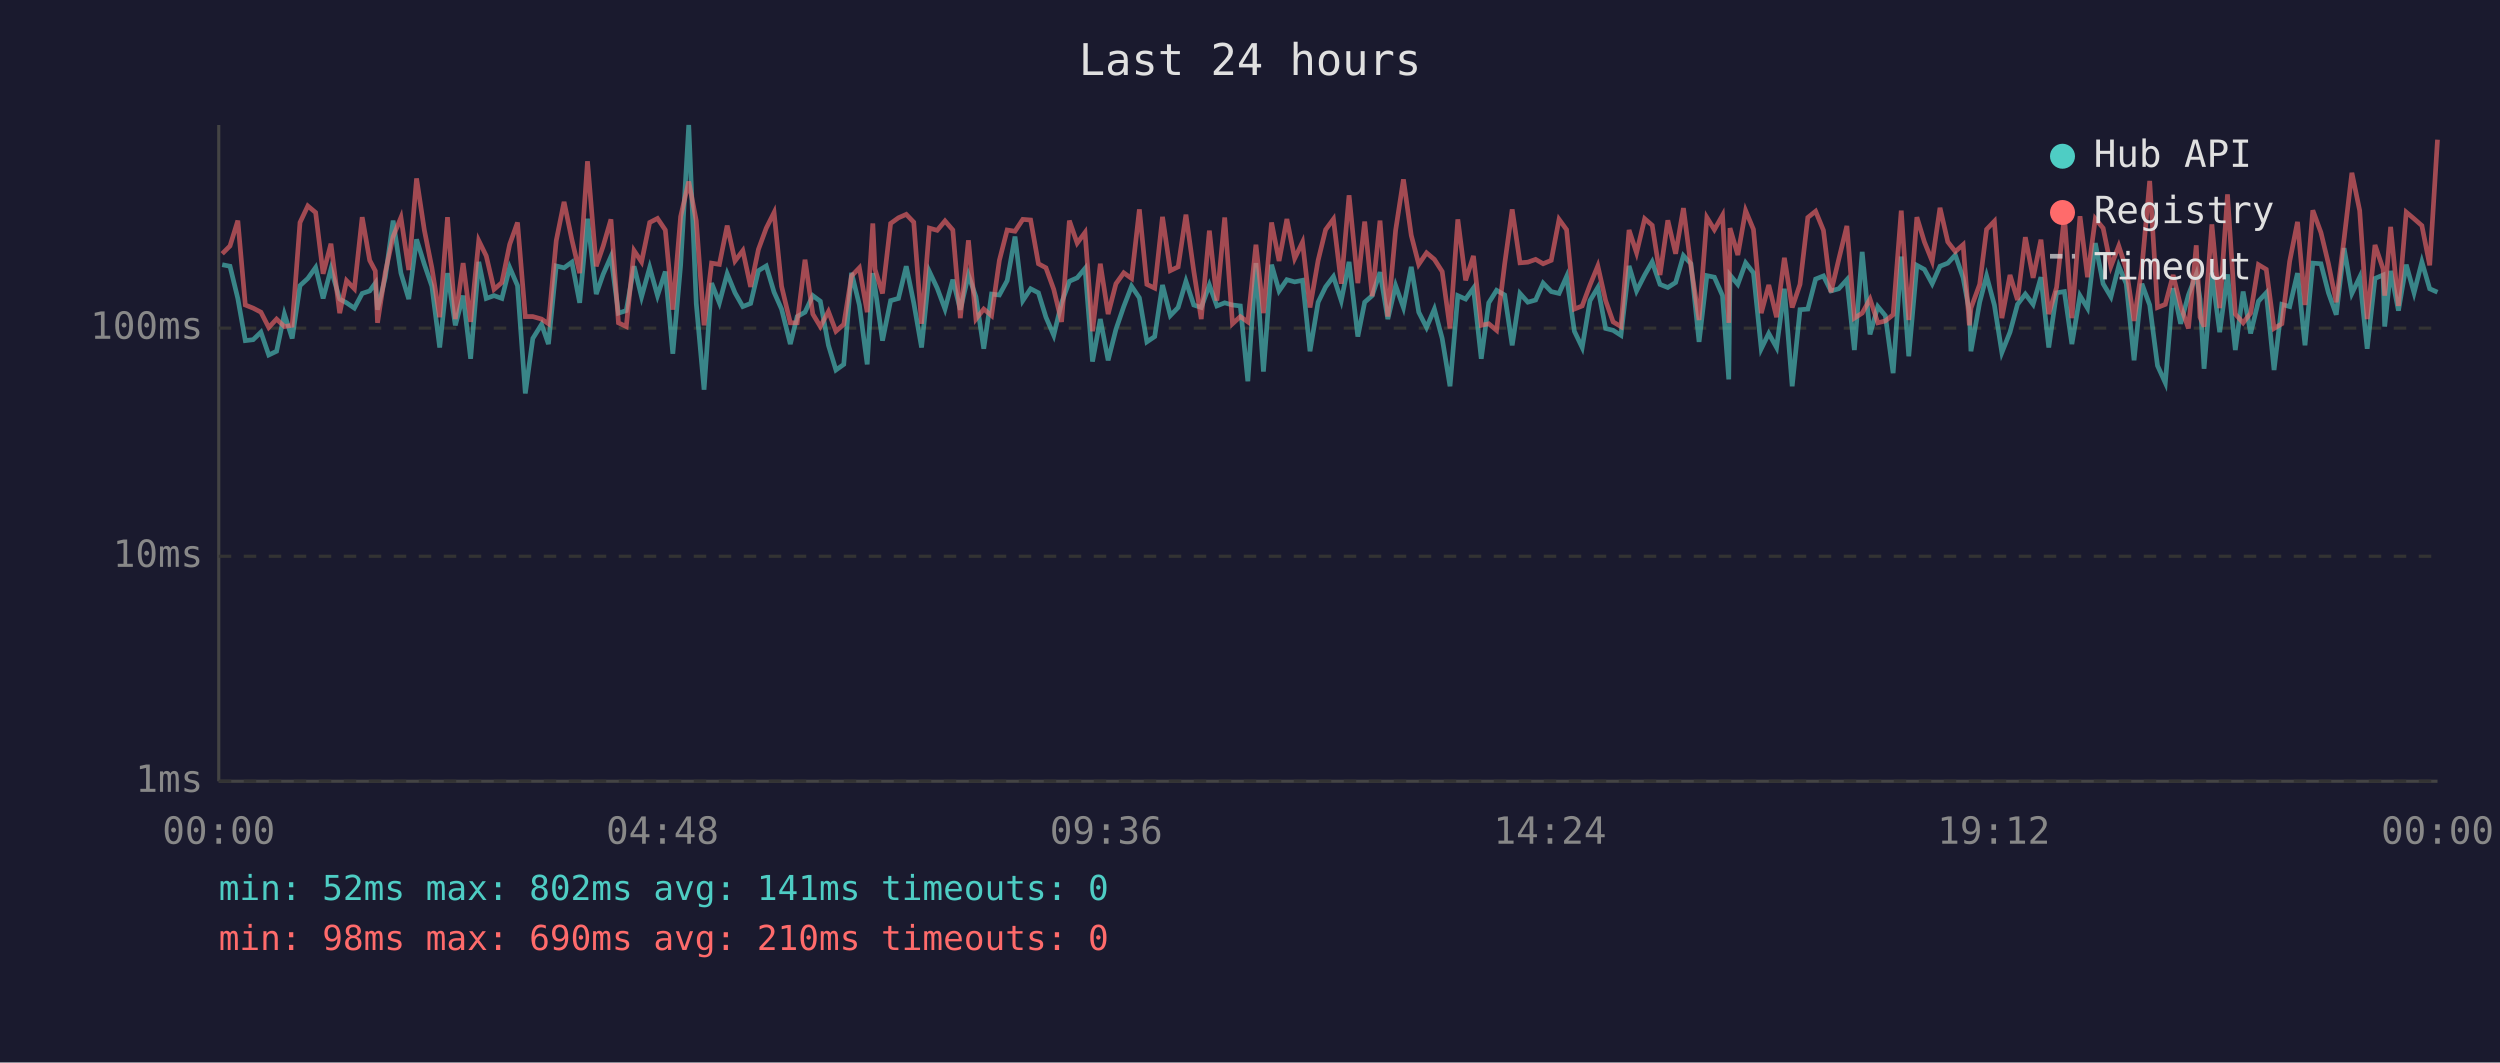
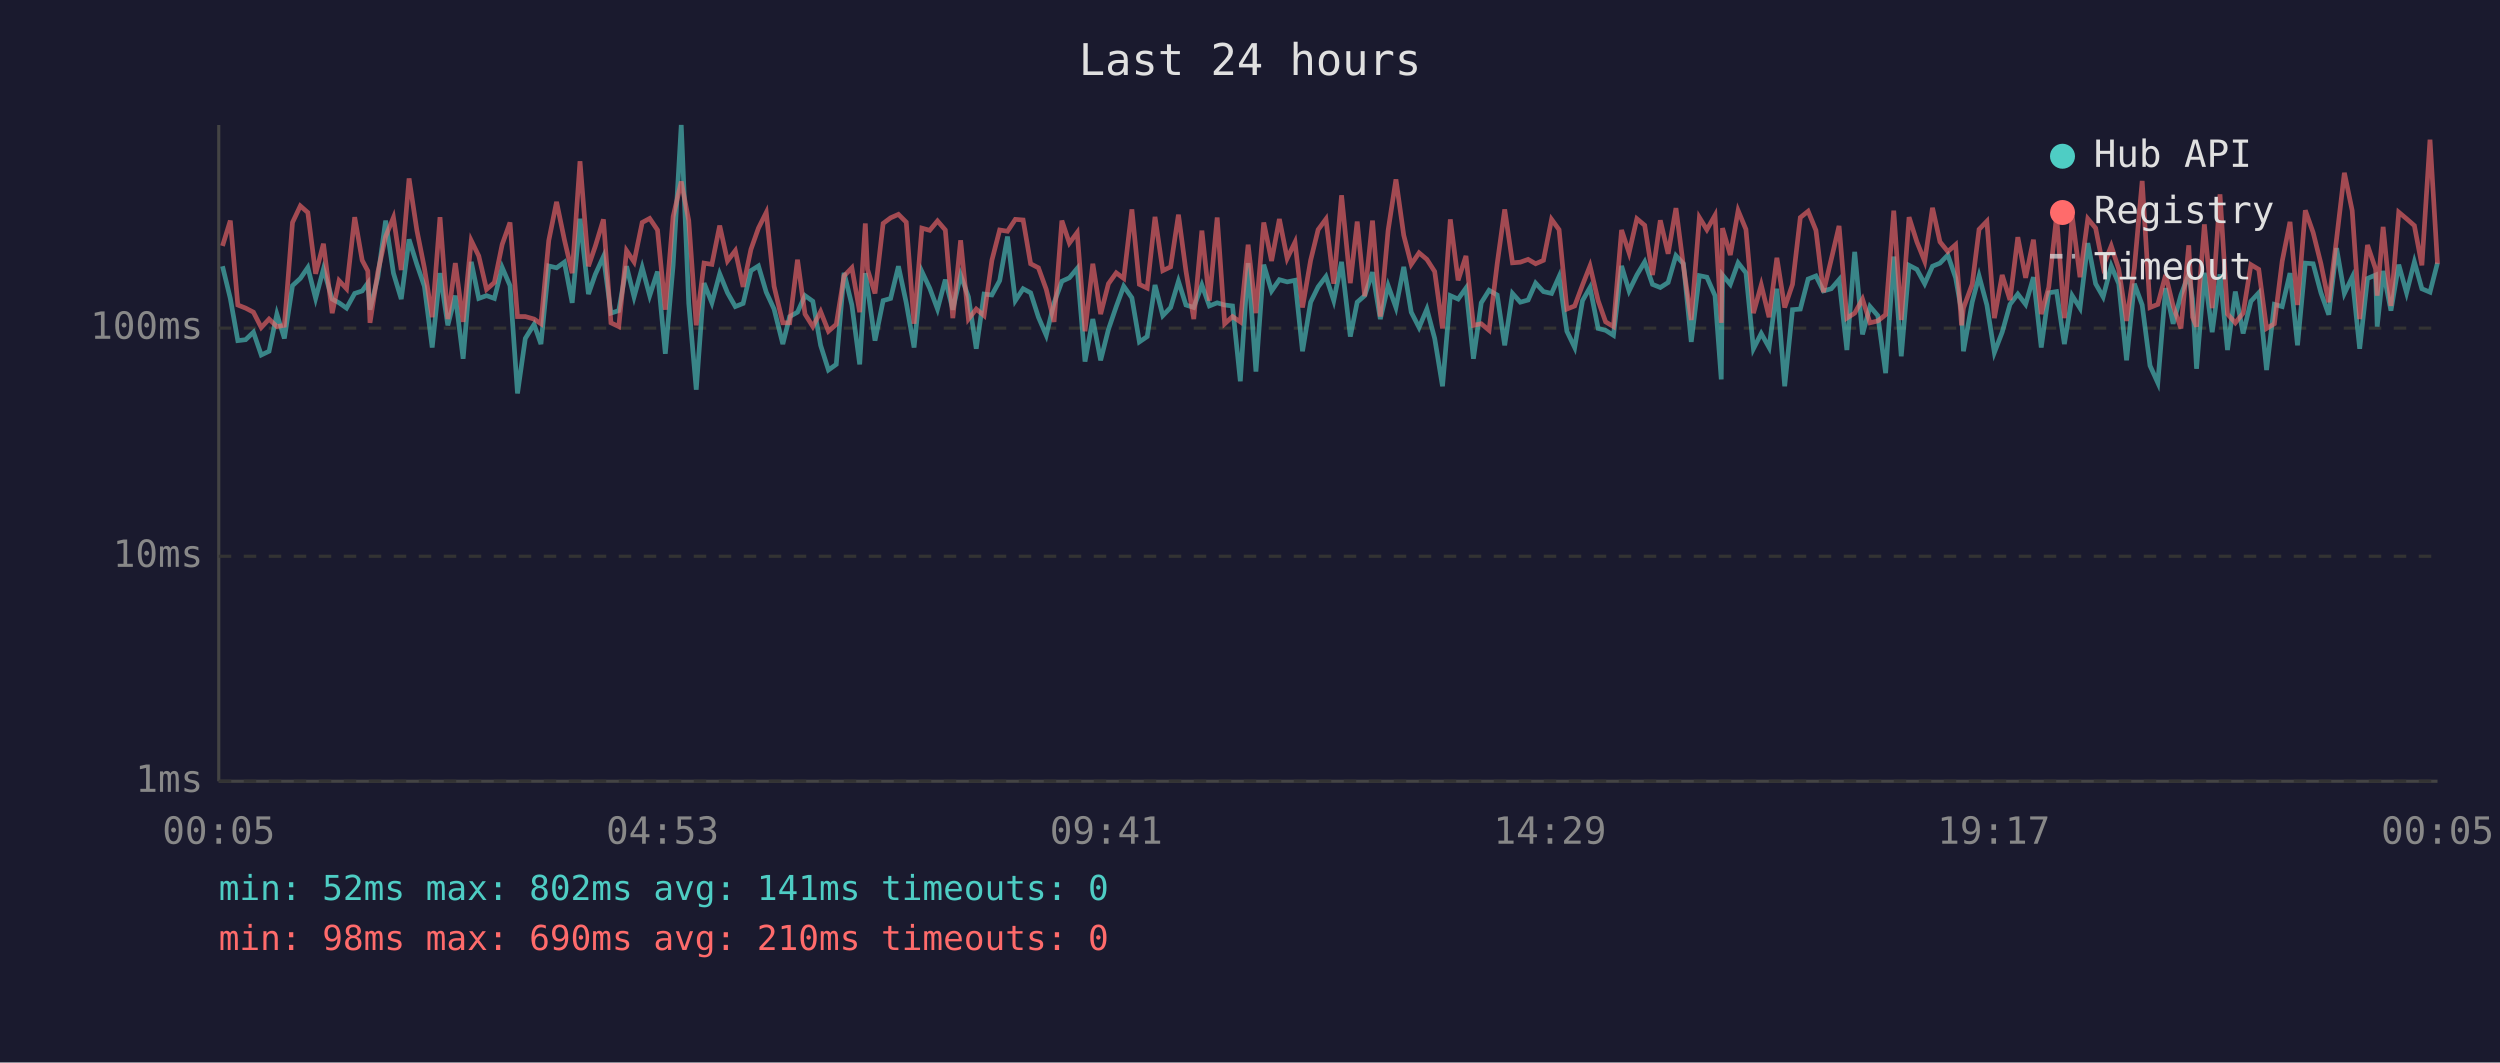
<svg xmlns="http://www.w3.org/2000/svg" viewBox="0 0 800 340" font-family="monospace" font-size="12">
  <rect width="800" height="340" fill="#1a1a2e" />
  <text x="400" y="24" fill="#e0e0e0" font-size="14" text-anchor="middle">Last 24 hours</text>
  <line x1="70" y1="40" x2="70" y2="250" stroke="#444" stroke-width="1" />
  <line x1="70" y1="250" x2="780" y2="250" stroke="#444" stroke-width="1" />
  <line x1="70" y1="250" x2="780" y2="250" stroke="#333" stroke-width="1" stroke-dasharray="4" />
  <text x="65" y="250" fill="#888" text-anchor="end" dominant-baseline="middle">1ms</text>
  <line x1="70" y1="178" x2="780" y2="178" stroke="#333" stroke-width="1" stroke-dasharray="4" />
  <text x="65" y="178" fill="#888" text-anchor="end" dominant-baseline="middle">10ms</text>
  <line x1="70" y1="105" x2="780" y2="105" stroke="#333" stroke-width="1" stroke-dasharray="4" />
  <text x="65" y="105" fill="#888" text-anchor="end" dominant-baseline="middle">100ms</text>
-   <text x="70" y="270" fill="#888" text-anchor="middle">00:00</text>
-   <text x="212" y="270" fill="#888" text-anchor="middle">04:48</text>
-   <text x="354" y="270" fill="#888" text-anchor="middle">09:36</text>
-   <text x="496" y="270" fill="#888" text-anchor="middle">14:24</text>
-   <text x="638" y="270" fill="#888" text-anchor="middle">19:12</text>
-   <text x="780" y="270" fill="#888" text-anchor="middle">00:00</text>
-   <polyline points="71.1,84.7 73.6,85.2 76.1,95.5 78.5,109.0 81.0,108.7 83.5,106.3 86.0,113.6 88.5,112.4 91.0,100.5 93.5,108.3 96.0,91.4 98.5,89.1 101.0,85.6 103.4,95.5 105.9,86.1 108.7,95.7 110.9,96.9 113.4,98.6 115.9,93.9 118.3,93.1 120.1,90.6 120.8,99.1 123.3,88.7 125.8,70.6 128.3,87.4 130.8,95.7 133.3,76.6 135.8,84.6 138.2,91.6 140.7,111.2 143.2,87.4 145.7,104.1 148.2,94.6 150.6,114.8 153.2,83.8 155.6,95.5 158.1,94.6 160.6,95.5 163.1,85.6 165.6,91.4 168.1,125.9 170.5,108.3 173.3,103.8 175.5,110.1 178.0,85.1 180.5,85.7 183.0,83.9 185.5,96.9 188.0,70.0 190.8,94.1 193.0,87.8 195.5,82.1 197.9,100.2 200.4,99.4 202.9,85.2 205.3,95.0 207.9,85.6 210.4,94.6 212.9,86.9 215.3,113.2 217.8,84.9 220.4,40.0 222.8,97.1 225.3,124.7 227.7,90.6 230.2,96.9 232.7,87.6 235.2,93.7 237.7,98.1 240.2,97.1 242.7,86.6 245.2,85.1 247.7,93.5 250.1,98.9 252.9,110.1 255.1,101.3 257.6,99.9 260.1,94.6 262.5,96.4 265.1,110.5 267.5,118.4 270.0,116.6 272.5,87.3 275.0,97.6 277.5,116.6 279.3,87.4 280.0,92.0 282.4,109.0 285.0,96.2 287.5,95.5 290.0,85.2 292.4,96.9 294.9,111.2 297.4,86.9 299.9,92.2 302.4,98.9 304.9,89.5 307.3,99.1 309.9,88.0 312.3,95.0 314.8,111.6 317.3,94.1 319.8,94.4 322.3,89.8 324.8,75.7 327.3,96.2 329.8,92.4 332.3,93.7 334.7,101.5 337.2,107.3 339.7,96.9 342.2,90.0 344.7,88.9 347.2,85.9 349.6,115.7 352.1,102.1 354.6,115.3 357.1,105.4 359.6,98.1 362.1,91.6 364.6,95.3 367.0,109.4 369.5,107.7 372.0,91.2 374.5,101.0 377.0,98.4 379.5,90.0 382.0,97.6 384.4,98.4 387.0,91.2 389.4,97.9 391.9,96.9 394.4,97.6 396.9,97.9 399.3,122.0 401.9,84.2 404.3,118.9 406.9,84.7 409.3,93.1 411.8,89.5 414.3,90.2 416.8,89.7 419.2,112.4 421.8,96.7 424.2,91.8 426.7,88.5 429.2,96.2 431.7,83.8 434.5,107.7 436.7,96.7 439.1,94.6 441.6,87.1 444.1,102.1 446.6,91.4 449.1,98.4 451.6,85.4 454.0,99.9 456.5,104.8 459.0,98.9 461.5,108.3 464.0,123.6 466.5,94.6 469.0,95.7 471.5,92.2 474.0,114.8 476.4,96.9 478.9,92.9 481.5,94.4 483.9,110.5 486.4,93.9 488.9,96.7 491.4,96.0 493.8,90.6 496.4,93.3 498.9,93.9 501.3,88.5 503.8,106.0 506.3,111.2 508.8,96.2 511.3,92.0 513.8,105.1 516.2,105.7 518.7,107.3 521.3,85.1 523.7,93.1 526.3,88.0 528.7,83.8 531.2,91.0 533.7,92.0 536.2,90.4 538.7,81.8 541.1,84.4 543.7,109.4 546.2,88.2 548.6,88.7 551.2,94.6 553.2,121.4 553.6,88.0 556.1,91.0 558.6,84.1 561.1,87.3 563.6,111.6 566.0,106.7 568.5,111.2 571.0,92.4 573.5,123.6 576.0,99.1 578.5,98.9 581.0,89.3 583.5,88.3 585.9,93.1 588.4,92.4 591.0,89.5 593.4,112.0 595.9,80.6 598.4,107.0 600.9,98.1 603.3,101.0 605.8,119.4 608.4,82.1 610.8,114.0 613.4,84.9 615.8,86.2 618.3,90.8 620.8,85.2 623.3,84.2 625.7,81.6 628.2,88.9 630.2,99.7 630.7,112.4 633.5,96.7 635.7,88.3 638.2,97.6 640.6,112.8 643.2,106.3 645.6,97.4 648.1,94.1 650.6,97.4 653.1,88.7 655.6,111.2 658.1,93.7 660.6,93.3 663.0,110.1 665.6,94.6 668.0,98.6 670.5,77.8 673.0,90.8 675.5,95.0 678.0,85.1 680.4,90.8 682.9,115.3 685.4,90.8 687.9,97.6 690.4,117.0 692.9,122.5 695.4,92.2 697.8,103.6 700.3,94.4 702.8,87.8 704.0,95.7 705.3,118.0 707.8,87.3 710.3,106.3 712.8,87.8 715.3,112.0 717.8,93.3 720.2,106.7 722.7,96.4 725.2,93.7 727.7,118.4 730.2,97.4 732.7,98.1 735.2,87.4 737.6,110.5 740.1,84.2 742.7,84.4 745.1,93.7 747.6,100.7 750.1,79.4 752.6,93.9 755.1,88.7 757.5,111.6 760.0,89.1 762.6,88.0 763.1,104.5 765.0,86.7 767.5,99.4 770.0,84.7 772.5,93.7 775.0,83.8 777.5,92.4 780.0,93.5" fill="none" stroke="#4ecdc4" stroke-width="1.5" opacity="0.6" />
-   <polyline points="71.1,81.2 73.6,78.7 76.1,70.6 78.5,97.6 81.0,98.6 83.5,99.9 86.0,104.8 88.5,102.1 91.0,104.5 93.5,104.1 96.0,71.2 98.5,65.9 101.0,68.0 103.4,87.6 105.9,78.0 108.7,100.2 110.9,89.8 113.4,92.4 115.9,69.5 118.3,83.3 120.1,86.7 120.8,103.3 123.3,87.1 125.8,75.7 128.3,69.6 130.8,86.4 133.3,57.1 135.8,73.7 138.2,85.7 140.7,101.5 143.2,69.5 145.7,102.1 148.2,84.2 150.6,103.0 153.2,77.0 155.6,81.9 158.1,92.6 160.6,90.4 163.1,78.2 165.6,71.2 168.1,101.3 170.5,101.3 173.3,102.1 175.5,103.6 178.0,77.0 180.5,64.6 183.0,76.7 185.5,87.4 188.0,51.6 190.8,85.2 193.0,78.8 195.5,70.2 197.9,103.3 200.4,104.5 202.9,80.2 205.3,83.8 207.9,71.2 210.4,69.9 212.9,73.6 215.3,99.1 217.8,69.3 220.4,58.1 222.8,70.6 225.3,104.1 227.7,84.2 230.2,84.6 232.7,72.2 235.2,83.5 237.7,80.2 240.2,91.8 242.7,79.8 245.2,73.0 247.7,68.0 250.1,91.6 252.9,103.3 255.1,103.3 257.6,83.1 260.1,100.5 262.5,104.5 265.1,99.7 267.5,106.0 270.0,103.8 272.5,88.3 275.0,85.7 277.5,99.9 279.3,71.5 280.0,86.2 282.4,93.9 285.0,71.5 287.5,69.7 290.0,68.6 292.4,71.1 294.9,103.6 297.4,73.0 299.9,73.7 302.4,70.7 304.9,73.6 307.3,101.8 309.9,76.9 312.3,102.1 314.8,98.9 317.3,101.0 319.8,83.3 322.3,73.6 324.8,74.0 327.3,70.2 329.8,70.4 332.3,84.4 334.7,85.7 337.2,92.6 339.7,103.0 342.2,70.6 344.7,77.8 347.2,74.4 349.6,106.0 352.1,84.4 354.6,100.5 357.1,90.8 359.6,87.3 362.1,89.1 364.6,67.0 367.0,91.0 369.5,92.2 372.0,69.4 374.5,86.6 377.0,85.4 379.5,68.7 382.0,86.7 384.4,102.1 387.0,73.8 389.4,96.2 391.9,69.6 394.4,103.6 396.9,101.3 399.3,103.0 401.9,78.3 404.3,100.2 406.9,71.2 409.3,83.5 411.8,70.1 414.3,82.7 416.8,77.5 419.2,98.4 421.8,83.3 424.2,73.5 426.7,70.1 429.2,90.8 431.7,62.5 434.5,90.6 436.7,70.9 439.1,94.8 441.6,70.6 444.1,101.3 446.6,73.7 449.1,57.4 451.6,75.3 454.0,84.6 456.5,80.9 459.0,83.0 461.5,86.9 464.0,105.1 466.5,70.2 469.0,89.7 471.5,81.9 474.0,104.1 476.4,103.6 478.9,105.7 481.5,84.4 483.9,67.0 486.4,84.1 488.9,83.9 491.4,83.0 493.8,84.4 496.4,83.3 498.9,70.2 501.3,73.5 503.8,98.9 506.3,97.9 508.8,91.2 511.3,85.1 513.8,96.2 516.2,103.0 518.7,104.5 521.3,73.6 523.7,80.9 526.3,70.0 528.7,72.1 531.2,88.0 533.7,70.5 536.2,81.2 538.7,66.6 541.1,85.2 543.7,102.4 546.2,69.6 548.6,73.5 551.2,68.9 553.2,103.3 553.6,73.0 556.1,81.6 558.6,67.4 561.1,73.4 563.6,100.2 566.0,91.2 568.5,101.5 571.0,82.5 573.5,98.4 576.0,91.0 578.5,69.6 581.0,67.6 583.5,73.7 585.9,93.5 588.4,83.0 591.0,72.3 593.4,101.8 595.9,100.2 598.4,95.7 600.9,103.3 603.3,102.7 605.8,100.7 608.4,67.4 610.8,102.4 613.4,69.5 615.8,77.4 618.3,83.6 620.8,66.5 623.3,77.4 625.7,80.5 628.2,78.3 630.2,104.1 630.7,98.6 633.5,91.0 635.7,73.4 638.2,70.8 640.6,101.8 643.2,88.0 645.6,96.0 648.1,75.9 650.6,88.9 653.1,76.7 655.6,100.5 658.1,92.0 660.6,69.1 663.0,101.8 665.6,69.2 668.0,88.7 670.5,70.0 673.0,73.0 675.5,85.2 678.0,78.7 680.4,86.1 682.9,102.7 685.4,85.7 687.9,57.9 690.4,98.4 692.9,97.4 695.4,88.0 697.8,97.9 700.3,105.1 702.8,78.5 704.0,101.5 705.3,104.5 707.8,71.8 710.3,98.6 712.8,62.2 715.3,100.5 717.8,103.3 720.2,100.2 722.7,84.7 725.2,86.2 727.7,105.1 730.2,103.6 732.7,83.6 735.2,71.0 737.6,97.6 740.1,67.3 742.7,74.4 745.1,84.4 747.6,96.7 750.1,76.5 752.6,55.3 755.1,67.4 757.5,102.1 760.0,78.4 762.6,86.1 763.1,94.6 765.0,72.6 767.5,97.9 770.0,67.9 772.5,70.0 775.0,72.2 777.5,84.9 780.0,44.7" fill="none" stroke="#ff6b6b" stroke-width="1.5" opacity="0.6" />
+   <text x="70" y="270" fill="#888" text-anchor="middle">00:05</text>
+   <text x="212" y="270" fill="#888" text-anchor="middle">04:53</text>
+   <text x="354" y="270" fill="#888" text-anchor="middle">09:41</text>
+   <text x="496" y="270" fill="#888" text-anchor="middle">14:29</text>
+   <text x="638" y="270" fill="#888" text-anchor="middle">19:17</text>
+   <text x="780" y="270" fill="#888" text-anchor="middle">00:05</text>
+   <polyline points="71.2,85.2 73.7,95.5 76.1,109.0 78.6,108.7 81.1,106.3 83.6,113.6 86.1,112.4 88.6,100.5 91.0,108.3 93.6,91.4 96.1,89.1 98.5,85.6 101.0,95.5 103.5,86.1 106.3,95.7 108.5,96.9 110.9,98.6 113.5,93.9 115.9,93.1 117.7,90.6 118.4,99.1 120.9,88.7 123.4,70.6 125.9,87.4 128.4,95.7 130.9,76.6 133.4,84.6 135.8,91.6 138.3,111.2 140.8,87.4 143.3,104.1 145.7,94.6 148.2,114.8 150.8,83.8 153.2,95.5 155.7,94.6 158.2,95.5 160.7,85.6 163.2,91.4 165.6,125.9 168.1,108.3 170.9,103.8 173.1,110.1 175.6,85.1 178.1,85.7 180.6,83.9 183.1,96.9 185.6,70.0 188.3,94.1 190.5,87.8 193.1,82.1 195.5,100.2 198.0,99.4 200.5,85.2 202.9,95.0 205.5,85.6 207.9,94.6 210.4,86.9 212.9,113.2 215.4,84.9 218.0,40.0 220.4,97.1 222.8,124.7 225.3,90.6 227.8,96.9 230.3,87.6 232.8,93.7 235.3,98.1 237.8,97.1 240.3,86.6 242.7,85.1 245.2,93.5 247.7,98.9 250.5,110.1 252.7,101.3 255.2,99.9 257.6,94.6 260.1,96.4 262.6,110.5 265.1,118.4 267.6,116.6 270.1,87.3 272.6,97.6 275.1,116.6 276.9,87.4 277.6,92.0 280.0,109.0 282.6,96.2 285.0,95.5 287.5,85.2 290.0,96.9 292.5,111.2 295.0,86.9 297.5,92.2 300.0,98.9 302.5,89.5 304.9,99.1 307.4,88.0 309.9,95.0 312.4,111.6 314.9,94.1 317.4,94.4 319.9,89.8 322.4,75.7 324.9,96.2 327.4,92.4 329.8,93.7 332.3,101.5 334.8,107.3 337.3,96.9 339.8,90.0 342.2,88.9 344.7,85.9 347.2,115.7 349.7,102.1 352.2,115.3 354.7,105.4 357.2,98.1 359.6,91.6 362.2,95.3 364.6,109.4 367.1,107.7 369.6,91.2 372.1,101.0 374.6,98.4 377.1,90.0 379.5,97.6 382.0,98.4 384.6,91.2 387.0,97.9 389.5,96.9 391.9,97.6 394.4,97.9 396.9,122.0 399.4,84.2 401.9,118.9 404.4,84.7 406.9,93.1 409.4,89.5 411.9,90.2 414.4,89.7 416.8,112.4 419.4,96.7 421.8,91.8 424.3,88.5 426.8,96.2 429.3,83.8 432.1,107.7 434.3,96.7 436.7,94.6 439.2,87.1 441.7,102.1 444.2,91.4 446.7,98.4 449.2,85.4 451.6,99.9 454.1,104.8 456.6,98.9 459.1,108.3 461.6,123.6 464.1,94.6 466.6,95.7 469.1,92.2 471.5,114.8 474.0,96.9 476.5,92.9 479.1,94.4 481.5,110.5 484.0,93.9 486.5,96.7 489.0,96.0 491.4,90.6 493.9,93.3 496.5,93.9 498.9,88.5 501.4,106.0 503.9,111.2 506.4,96.2 508.8,92.0 511.4,105.1 513.8,105.7 516.3,107.3 518.9,85.1 521.3,93.1 523.8,88.0 526.3,83.8 528.8,91.0 531.3,92.0 533.8,90.4 536.3,81.8 538.7,84.4 541.2,109.4 543.8,88.2 546.2,88.7 548.8,94.6 550.8,121.4 551.2,88.0 553.7,91.0 556.2,84.1 558.7,87.3 561.1,111.6 563.6,106.7 566.1,111.2 568.6,92.4 571.1,123.6 573.6,99.1 576.1,98.9 578.6,89.3 581.1,88.3 583.5,93.1 586.0,92.4 588.5,89.5 591.0,112.0 593.5,80.6 596.0,107.0 598.4,98.1 600.9,101.0 603.4,119.4 606.0,82.1 608.4,114.0 610.9,84.9 613.4,86.2 615.9,90.8 618.4,85.2 620.8,84.2 623.3,81.6 625.8,88.9 627.7,99.7 628.3,112.4 631.1,96.7 633.3,88.3 635.8,97.6 638.2,112.8 640.7,106.3 643.2,97.4 645.7,94.1 648.2,97.4 650.7,88.7 653.2,111.2 655.6,93.7 658.1,93.3 660.6,110.1 663.1,94.6 665.6,98.6 668.1,77.8 670.6,90.8 673.0,95.0 675.6,85.1 678.0,90.8 680.5,115.3 683.0,90.8 685.5,97.6 688.0,117.0 690.5,122.5 693.0,92.2 695.4,103.6 697.9,94.4 700.4,87.8 701.6,95.7 702.9,118.0 705.4,87.3 707.9,106.3 710.4,87.8 712.8,112.0 715.3,93.3 717.8,106.7 720.3,96.4 722.8,93.7 725.3,118.4 727.8,97.4 730.3,98.1 732.8,87.4 735.2,110.5 737.7,84.2 740.2,84.4 742.7,93.7 745.2,100.7 747.7,79.4 750.2,93.9 752.7,88.7 755.1,111.6 757.6,89.1 760.2,88.0 760.7,104.5 762.6,86.7 765.1,99.4 767.6,84.7 770.1,93.7 772.6,83.8 775.0,92.4 777.6,93.5 780.0,84.1" fill="none" stroke="#4ecdc4" stroke-width="1.5" opacity="0.6" />
+   <polyline points="71.2,78.7 73.7,70.6 76.1,97.6 78.6,98.6 81.1,99.9 83.6,104.8 86.1,102.1 88.6,104.5 91.0,104.1 93.6,71.2 96.1,65.9 98.5,68.0 101.0,87.6 103.5,78.0 106.3,100.2 108.5,89.8 110.9,92.4 113.5,69.5 115.9,83.3 117.7,86.7 118.4,103.3 120.9,87.1 123.4,75.7 125.9,69.6 128.4,86.4 130.9,57.1 133.4,73.7 135.8,85.7 138.3,101.5 140.8,69.5 143.3,102.1 145.7,84.2 148.2,103.0 150.8,77.0 153.2,81.9 155.7,92.6 158.2,90.4 160.7,78.2 163.2,71.2 165.6,101.3 168.1,101.3 170.9,102.1 173.1,103.6 175.6,77.0 178.1,64.6 180.6,76.7 183.1,87.4 185.6,51.6 188.3,85.2 190.5,78.8 193.1,70.2 195.5,103.3 198.0,104.5 200.5,80.2 202.9,83.8 205.5,71.2 207.9,69.9 210.4,73.6 212.9,99.1 215.4,69.3 218.0,58.1 220.4,70.6 222.8,104.1 225.3,84.2 227.8,84.6 230.3,72.2 232.8,83.5 235.3,80.2 237.8,91.8 240.3,79.8 242.7,73.0 245.2,68.0 247.7,91.6 250.5,103.3 252.7,103.3 255.2,83.1 257.6,100.5 260.1,104.5 262.6,99.7 265.1,106.0 267.6,103.8 270.1,88.3 272.6,85.7 275.1,99.9 276.9,71.5 277.6,86.2 280.0,93.9 282.6,71.5 285.0,69.7 287.5,68.6 290.0,71.1 292.5,103.6 295.0,73.0 297.5,73.7 300.0,70.7 302.5,73.6 304.9,101.8 307.4,76.9 309.9,102.1 312.4,98.9 314.9,101.0 317.4,83.3 319.9,73.6 322.4,74.0 324.9,70.2 327.4,70.4 329.8,84.4 332.3,85.7 334.8,92.6 337.3,103.0 339.8,70.6 342.2,77.8 344.7,74.4 347.2,106.0 349.7,84.4 352.2,100.5 354.7,90.8 357.2,87.3 359.6,89.1 362.2,67.0 364.6,91.0 367.1,92.2 369.6,69.4 372.1,86.6 374.6,85.4 377.1,68.7 379.5,86.7 382.0,102.1 384.6,73.8 387.0,96.2 389.5,69.6 391.9,103.6 394.4,101.3 396.9,103.0 399.4,78.3 401.9,100.2 404.4,71.2 406.9,83.5 409.4,70.1 411.9,82.7 414.4,77.5 416.8,98.4 419.4,83.3 421.8,73.5 424.3,70.1 426.8,90.8 429.3,62.5 432.1,90.6 434.3,70.9 436.7,94.8 439.2,70.6 441.7,101.3 444.2,73.7 446.7,57.4 449.2,75.3 451.6,84.6 454.1,80.9 456.6,83.0 459.1,86.9 461.6,105.1 464.1,70.2 466.6,89.7 469.1,81.9 471.5,104.1 474.0,103.6 476.5,105.7 479.1,84.4 481.5,67.0 484.0,84.1 486.5,83.9 489.0,83.0 491.4,84.4 493.9,83.3 496.5,70.2 498.9,73.5 501.4,98.9 503.9,97.9 506.4,91.2 508.8,85.1 511.4,96.2 513.8,103.0 516.3,104.5 518.9,73.6 521.3,80.9 523.8,70.0 526.3,72.1 528.8,88.0 531.3,70.5 533.8,81.2 536.3,66.6 538.7,85.2 541.2,102.4 543.8,69.6 546.2,73.5 548.8,68.9 550.8,103.3 551.2,73.0 553.7,81.6 556.2,67.4 558.7,73.4 561.1,100.2 563.6,91.2 566.1,101.5 568.6,82.5 571.1,98.4 573.6,91.0 576.1,69.6 578.6,67.6 581.1,73.7 583.5,93.5 586.0,83.0 588.5,72.3 591.0,101.8 593.5,100.2 596.0,95.7 598.4,103.3 600.9,102.7 603.4,100.7 606.0,67.4 608.4,102.4 610.9,69.5 613.4,77.4 615.9,83.6 618.4,66.5 620.8,77.4 623.3,80.5 625.8,78.3 627.7,104.1 628.3,98.6 631.1,91.0 633.3,73.4 635.8,70.8 638.2,101.8 640.7,88.0 643.2,96.0 645.7,75.9 648.2,88.9 650.7,76.7 653.2,100.5 655.6,92.0 658.1,69.1 660.6,101.8 663.1,69.2 665.6,88.7 668.1,70.0 670.6,73.0 673.0,85.2 675.6,78.7 678.0,86.1 680.5,102.7 683.0,85.7 685.5,57.9 688.0,98.4 690.5,97.4 693.0,88.0 695.4,97.9 697.9,105.1 700.4,78.5 701.6,101.5 702.9,104.5 705.4,71.8 707.9,98.6 710.4,62.2 712.8,100.5 715.3,103.3 717.8,100.2 720.3,84.7 722.8,86.2 725.3,105.1 727.8,103.6 730.3,83.6 732.8,71.0 735.2,97.6 737.7,67.3 740.2,74.4 742.7,84.4 745.2,96.7 747.7,76.5 750.2,55.3 752.7,67.4 755.1,102.1 757.6,78.4 760.2,86.1 760.7,94.6 762.6,72.6 765.1,97.9 767.6,67.9 770.1,70.0 772.6,72.2 775.0,84.9 777.6,44.7 780.0,84.4" fill="none" stroke="#ff6b6b" stroke-width="1.5" opacity="0.6" />
  <circle cx="660" cy="50" r="4" fill="#4ecdc4" />
  <text x="670" y="50" fill="#e0e0e0" dominant-baseline="middle">Hub API</text>
  <circle cx="660" cy="68" r="4" fill="#ff6b6b" />
  <text x="670" y="68" fill="#e0e0e0" dominant-baseline="middle">Registry</text>
  <line x1="656" y1="82" x2="664" y2="82" stroke="#e0e0e0" stroke-width="1.5" stroke-dasharray="4,3" opacity="0.7" />
  <text x="670" y="86" fill="#e0e0e0" dominant-baseline="middle">Timeout</text>
  <text x="70" y="288" fill="#4ecdc4" font-size="11">min: 52ms  max: 802ms  avg: 141ms  timeouts: 0</text>
  <text x="70" y="304" fill="#ff6b6b" font-size="11">min: 98ms  max: 690ms  avg: 210ms  timeouts: 0</text>
</svg>
